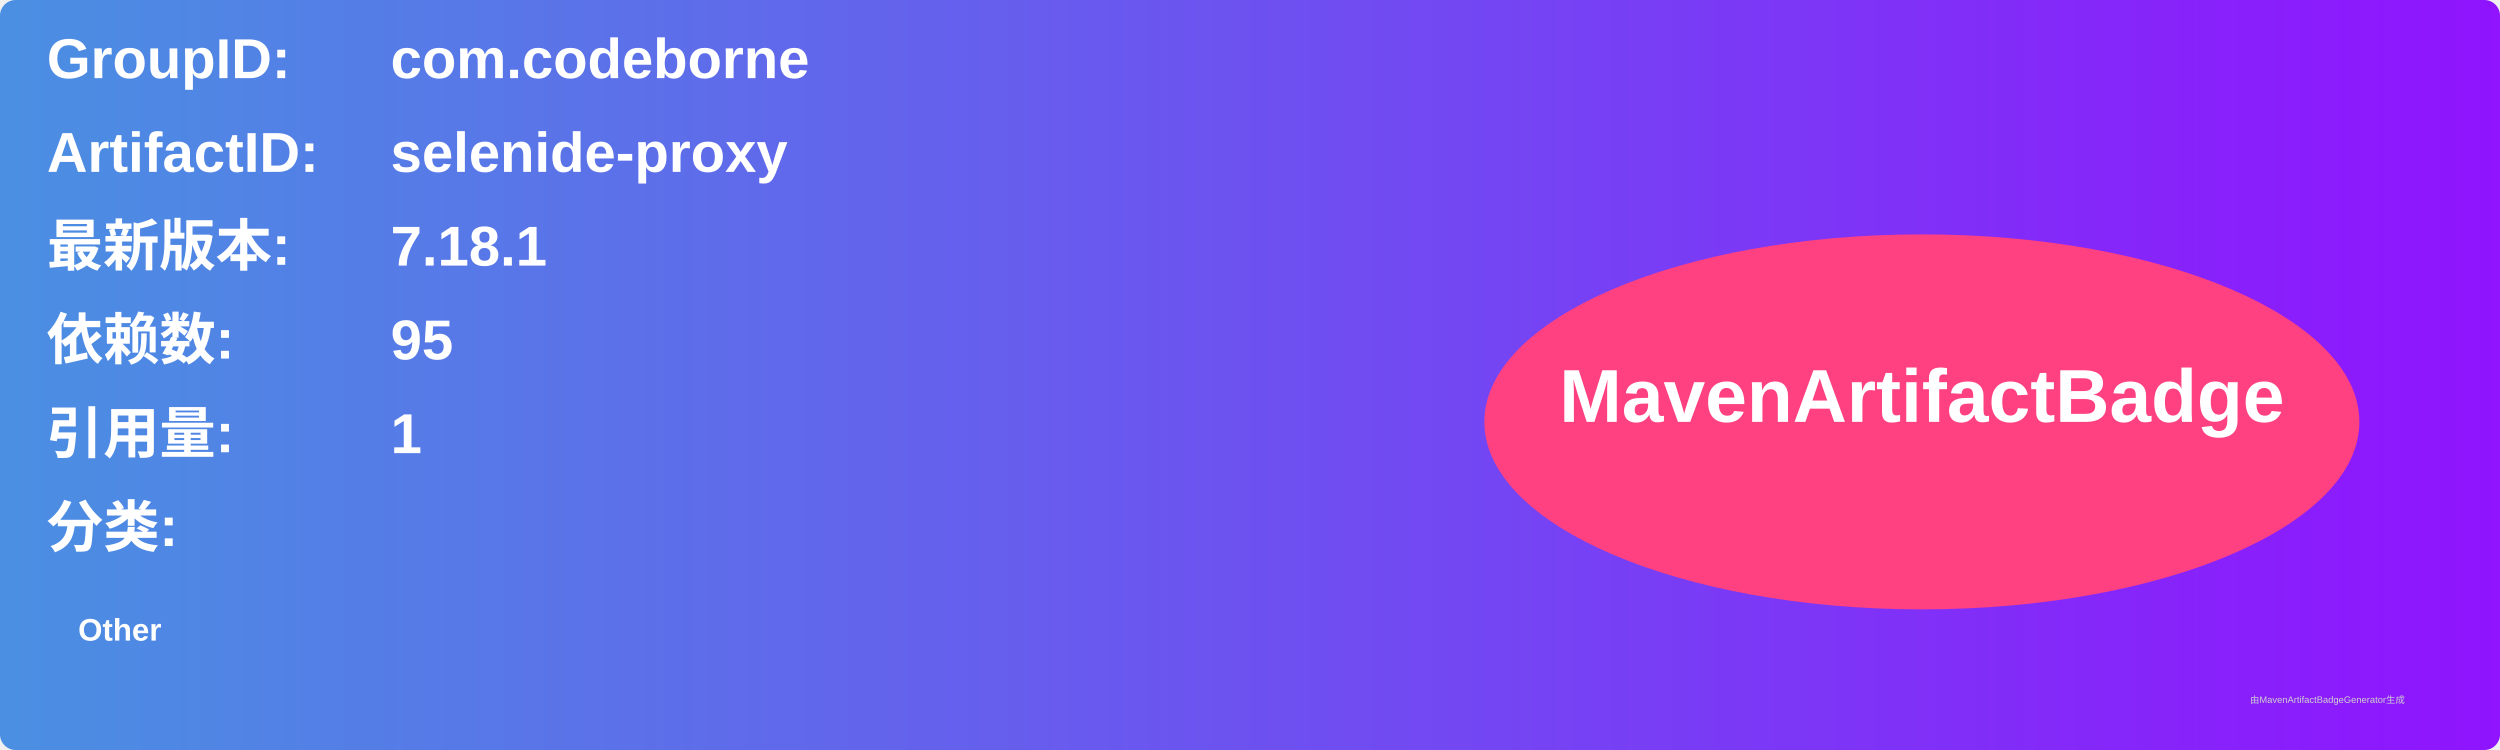
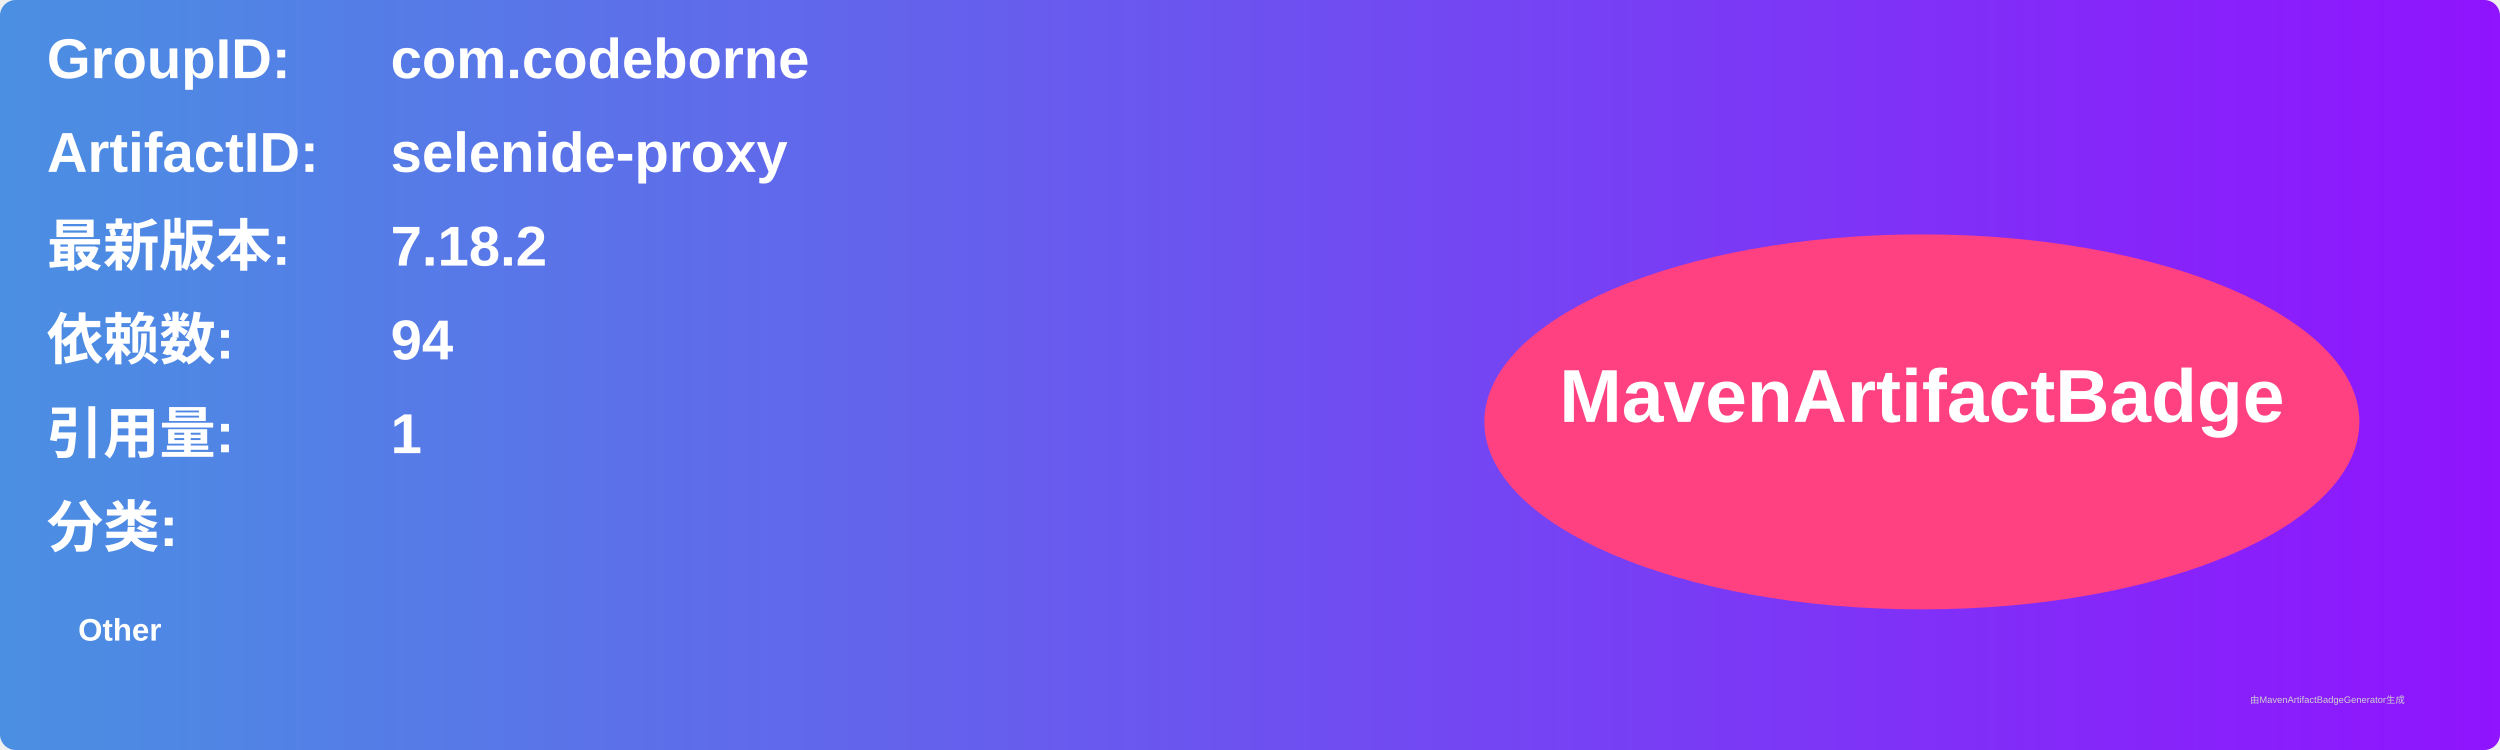
<svg xmlns="http://www.w3.org/2000/svg" width="800" height="240" viewBox="0 0 800 240">
  <linearGradient id="grad" x1="0%" y1="0%" x2="100%" y2="0%">
    <stop offset="0%" stop-color="#4a90e2" />
    <stop offset="100%" stop-color="#9013fe" />
  </linearGradient>
  <rect width="100%" height="100%" rx="5" ry="5" fill="url(#grad)" />
  <g transform="translate(15, 15)">
    <text x="0" y="10" font-family="Arial" font-size="18" fill="white" font-weight="bold" width="260">GroupID:</text>
    <text x="110" y="10" font-family="Arial" font-size="18" fill="white" font-weight="bold" width="460">com.codeborne</text>
    <text x="0" y="40" font-family="Arial" font-size="18" fill="white" font-weight="bold" width="260">ArtifactID:</text>
    <text x="110" y="40" font-family="Arial" font-size="18" fill="white" font-weight="bold" width="460">selenide-proxy</text>
    <text x="0" y="70" font-family="Arial" font-size="18" fill="white" font-weight="bold">最新版本:</text>
    <text x="110" y="70" font-family="Arial" font-size="18" fill="white" font-weight="bold">
-       <tspan font-weight="bold">7.18.1</tspan>
+       <tspan font-weight="bold">7.18.2</tspan>
    </text>
    <text x="0" y="100" font-family="Arial" font-size="18" fill="white" font-weight="bold">依赖数: </text>
    <text x="110" y="100" font-family="Arial" font-size="18" fill="white">
-       <tspan font-weight="bold">95</tspan>
+       <tspan font-weight="bold">94</tspan>
    </text>
    <text x="0" y="130" font-family="Arial" font-size="18" fill="white" font-weight="bold">引用量: </text>
    <text x="110" y="130" font-family="Arial" font-size="18" fill="white">
      <tspan font-weight="bold">1</tspan>
    </text>
    <text x="0" y="160" font-family="Arial" font-size="18" fill="white" font-weight="bold">分类:</text>
    <text x="10" y="190" font-family="Arial" font-size="10" fill="white">
      <tspan font-weight="bold">Other</tspan>
    </text>
    <ellipse cx="600" cy="120" rx="140" ry="60" fill="#ff4081" />
    <text x="600" y="120" text-anchor="middle" font-family="Arial" font-size="24" fill="white" font-weight="bold">MavenArtifactBadge</text>
  </g>
  <text x="720" y="225" font-family="Arial" font-size="3" fill="#d0d0d0">由MavenArtifactBadgeGenerator生成</text>
</svg>
